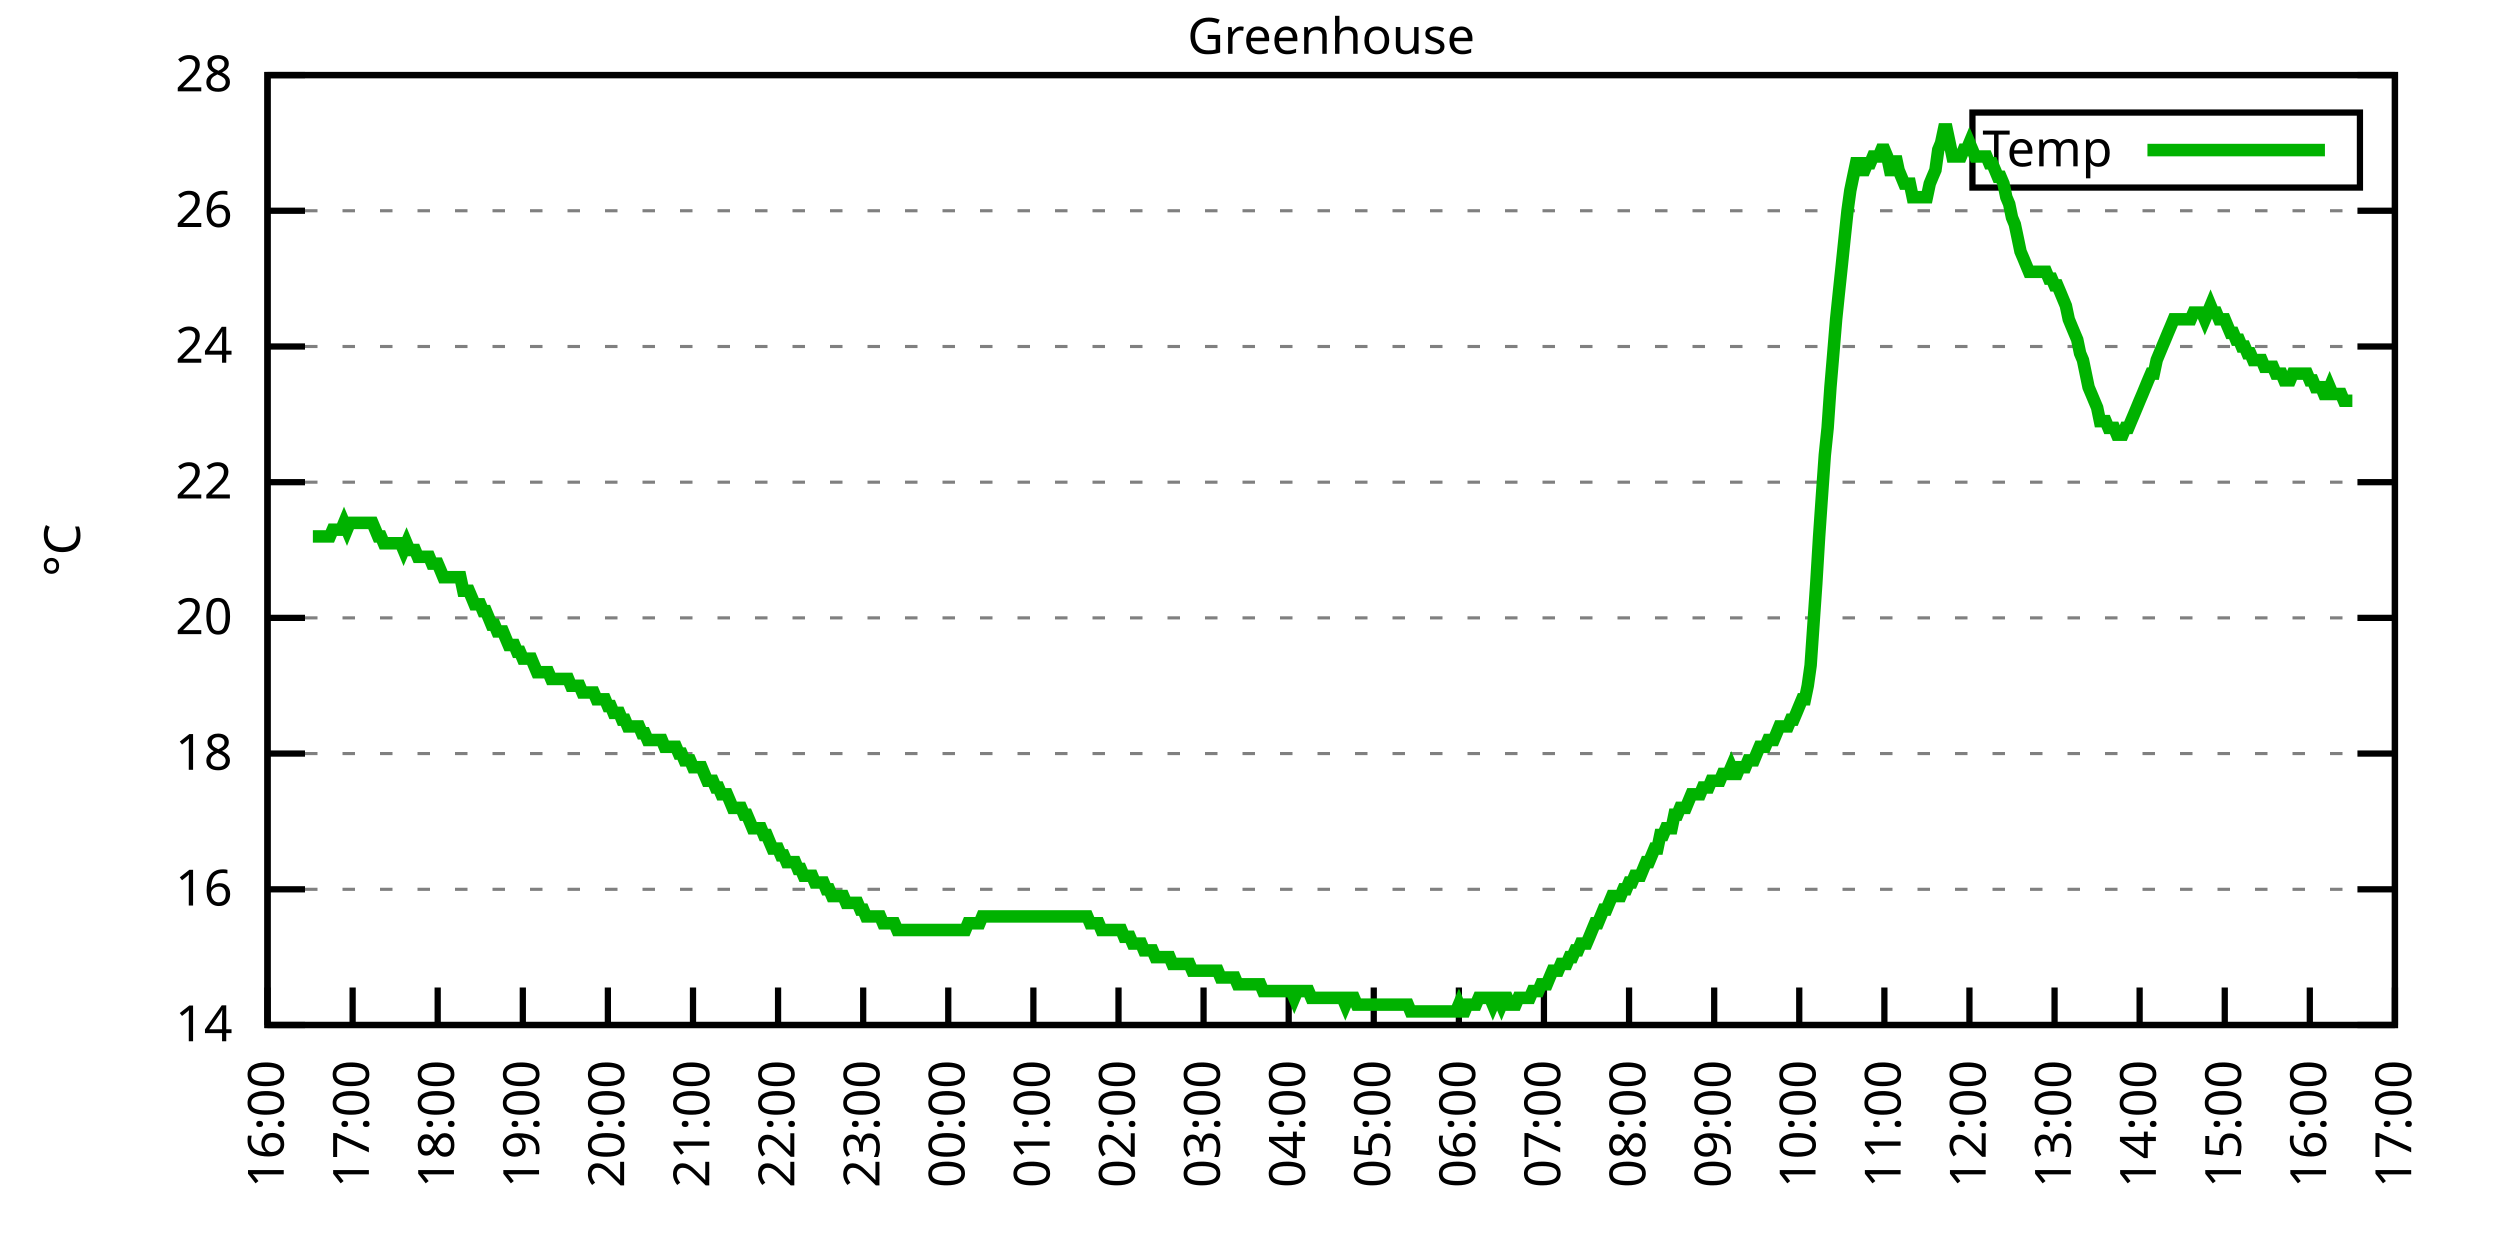
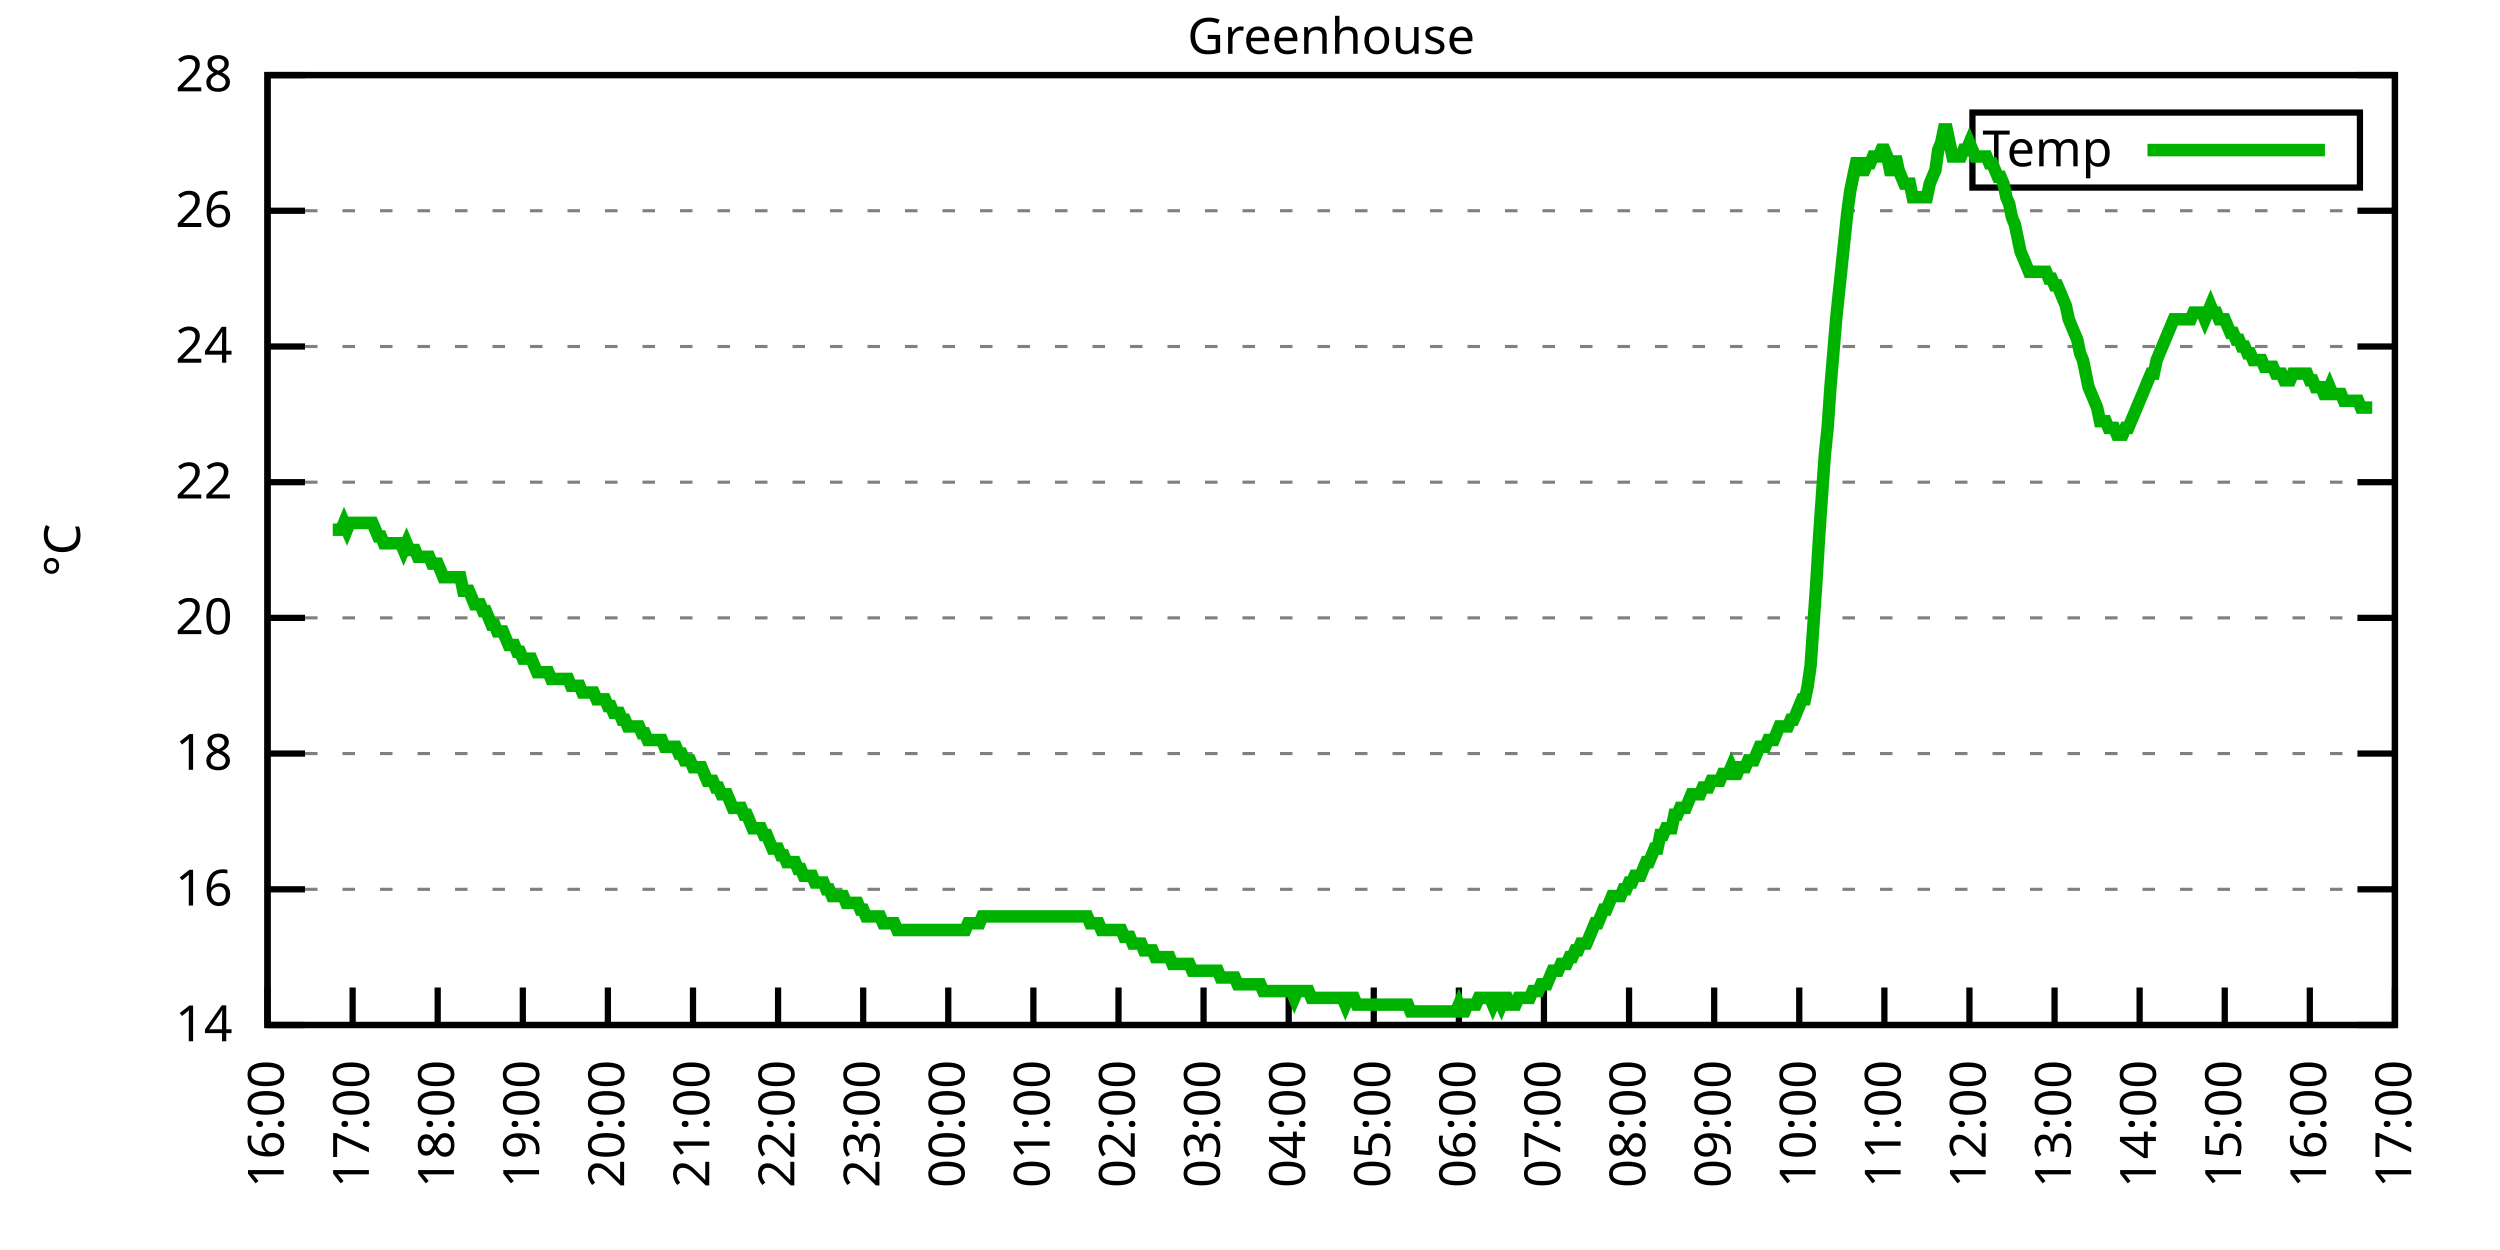
<svg xmlns="http://www.w3.org/2000/svg" xmlns:xlink="http://www.w3.org/1999/xlink" width="400" height="200" viewBox="0 0 400 200">
  <g id="gnuplot_canvas">
    <rect x="0" y="0" width="400" height="200" fill="none" />
    <defs>
      <circle id="gpDot" r="0.5" stroke-width="0.5" stroke="currentColor" />
      <path id="gpPt0" stroke-width="0.333" stroke="currentColor" d="M-1,0 h2 M0,-1 v2" />
      <path id="gpPt1" stroke-width="0.333" stroke="currentColor" d="M-1,-1 L1,1 M1,-1 L-1,1" />
      <path id="gpPt2" stroke-width="0.333" stroke="currentColor" d="M-1,0 L1,0 M0,-1 L0,1 M-1,-1 L1,1 M-1,1 L1,-1" />
      <rect id="gpPt3" stroke-width="0.333" stroke="currentColor" x="-1" y="-1" width="2" height="2" />
      <rect id="gpPt4" stroke-width="0.333" stroke="currentColor" fill="currentColor" x="-1" y="-1" width="2" height="2" />
      <circle id="gpPt5" stroke-width="0.333" stroke="currentColor" cx="0" cy="0" r="1" />
      <use xlink:href="#gpPt5" id="gpPt6" fill="currentColor" stroke="none" />
      <path id="gpPt7" stroke-width="0.333" stroke="currentColor" d="M0,-1.33 L-1.33,0.67 L1.33,0.67 z" />
      <use xlink:href="#gpPt7" id="gpPt8" fill="currentColor" stroke="none" />
      <use xlink:href="#gpPt7" id="gpPt9" stroke="currentColor" transform="rotate(180)" />
      <use xlink:href="#gpPt9" id="gpPt10" fill="currentColor" stroke="none" />
      <use xlink:href="#gpPt3" id="gpPt11" stroke="currentColor" transform="rotate(45)" />
      <use xlink:href="#gpPt11" id="gpPt12" fill="currentColor" stroke="none" />
      <path id="gpPt13" stroke-width="0.333" stroke="currentColor" d="M0,1.330 L1.265,0.411 L0.782,-1.067 L-0.782,-1.076 L-1.265,0.411 z" />
      <use xlink:href="#gpPt13" id="gpPt14" fill="currentColor" stroke="none" />
      <filter id="textbox" filterUnits="objectBoundingBox" x="0" y="0" height="1" width="1">
        <feFlood flood-color="white" flood-opacity="1" result="bgnd" />
        <feComposite in="SourceGraphic" in2="bgnd" operator="atop" />
      </filter>
      <filter id="greybox" filterUnits="objectBoundingBox" x="0" y="0" height="1" width="1">
        <feFlood flood-color="lightgrey" flood-opacity="1" result="grey" />
        <feComposite in="SourceGraphic" in2="grey" operator="atop" />
      </filter>
    </defs>
    <g fill="none" color="white" stroke="currentColor" stroke-width="1.00" stroke-linecap="butt" stroke-linejoin="miter">
</g>
    <g fill="none" color="black" stroke="currentColor" stroke-width="1.00" stroke-linecap="butt" stroke-linejoin="miter">
      <g stroke="none" shape-rendering="crispEdges">
        <polygon fill="rgb(255, 255, 255)" points="42.80,164.00 383.18,164.00 383.18,12.02 42.80,12.02 " />
      </g>
    </g>
    <g fill="none" color="black" stroke="currentColor" stroke-width="1.00" stroke-linecap="butt" stroke-linejoin="miter">
</g>
    <g fill="none" color="black" stroke="black" stroke-width="0.50" stroke-linecap="butt" stroke-linejoin="miter">
</g>
    <g fill="none" color="gray" stroke="currentColor" stroke-width="0.50" stroke-linecap="butt" stroke-linejoin="miter">
      <path stroke="gray" stroke-dasharray="2,4" class="gridline" d="M42.80,164.00 L383.19,164.00  " />
    </g>
    <g fill="none" color="gray" stroke="gray" stroke-width="1.00" stroke-linecap="butt" stroke-linejoin="miter">
</g>
    <g fill="none" color="black" stroke="currentColor" stroke-width="1.00" stroke-linecap="butt" stroke-linejoin="miter">
      <path stroke="black" d="M42.80,164.00 L48.80,164.00 M383.19,164.00 L377.19,164.00  " />
      <g transform="translate(37.20,166.60)" stroke="none" fill="black" font-family="Sans" font-size="8.00" text-anchor="end">
        <text>
          <tspan font-family="Sans"> 14</tspan>
        </text>
      </g>
    </g>
    <g fill="none" color="black" stroke="currentColor" stroke-width="1.00" stroke-linecap="butt" stroke-linejoin="miter">
</g>
    <g fill="none" color="black" stroke="black" stroke-width="0.50" stroke-linecap="butt" stroke-linejoin="miter">
</g>
    <g fill="none" color="gray" stroke="currentColor" stroke-width="0.50" stroke-linecap="butt" stroke-linejoin="miter">
      <path stroke="gray" stroke-dasharray="2,4" class="gridline" d="M42.80,142.29 L383.19,142.29  " />
    </g>
    <g fill="none" color="gray" stroke="gray" stroke-width="1.00" stroke-linecap="butt" stroke-linejoin="miter">
</g>
    <g fill="none" color="black" stroke="currentColor" stroke-width="1.00" stroke-linecap="butt" stroke-linejoin="miter">
      <path stroke="black" d="M42.80,142.29 L48.80,142.29 M383.19,142.29 L377.19,142.29  " />
      <g transform="translate(37.20,144.89)" stroke="none" fill="black" font-family="Sans" font-size="8.00" text-anchor="end">
        <text>
          <tspan font-family="Sans"> 16</tspan>
        </text>
      </g>
    </g>
    <g fill="none" color="black" stroke="currentColor" stroke-width="1.00" stroke-linecap="butt" stroke-linejoin="miter">
</g>
    <g fill="none" color="black" stroke="black" stroke-width="0.50" stroke-linecap="butt" stroke-linejoin="miter">
</g>
    <g fill="none" color="gray" stroke="currentColor" stroke-width="0.50" stroke-linecap="butt" stroke-linejoin="miter">
      <path stroke="gray" stroke-dasharray="2,4" class="gridline" d="M42.80,120.57 L383.19,120.57  " />
    </g>
    <g fill="none" color="gray" stroke="gray" stroke-width="1.00" stroke-linecap="butt" stroke-linejoin="miter">
</g>
    <g fill="none" color="black" stroke="currentColor" stroke-width="1.00" stroke-linecap="butt" stroke-linejoin="miter">
      <path stroke="black" d="M42.80,120.57 L48.80,120.57 M383.19,120.57 L377.19,120.57  " />
      <g transform="translate(37.20,123.17)" stroke="none" fill="black" font-family="Sans" font-size="8.00" text-anchor="end">
        <text>
          <tspan font-family="Sans"> 18</tspan>
        </text>
      </g>
    </g>
    <g fill="none" color="black" stroke="currentColor" stroke-width="1.00" stroke-linecap="butt" stroke-linejoin="miter">
</g>
    <g fill="none" color="black" stroke="black" stroke-width="0.50" stroke-linecap="butt" stroke-linejoin="miter">
</g>
    <g fill="none" color="gray" stroke="currentColor" stroke-width="0.50" stroke-linecap="butt" stroke-linejoin="miter">
      <path stroke="gray" stroke-dasharray="2,4" class="gridline" d="M42.80,98.86 L383.19,98.86  " />
    </g>
    <g fill="none" color="gray" stroke="gray" stroke-width="1.00" stroke-linecap="butt" stroke-linejoin="miter">
</g>
    <g fill="none" color="black" stroke="currentColor" stroke-width="1.00" stroke-linecap="butt" stroke-linejoin="miter">
      <path stroke="black" d="M42.80,98.86 L48.80,98.86 M383.19,98.86 L377.19,98.86  " />
      <g transform="translate(37.20,101.46)" stroke="none" fill="black" font-family="Sans" font-size="8.00" text-anchor="end">
        <text>
          <tspan font-family="Sans"> 20</tspan>
        </text>
      </g>
    </g>
    <g fill="none" color="black" stroke="currentColor" stroke-width="1.00" stroke-linecap="butt" stroke-linejoin="miter">
</g>
    <g fill="none" color="black" stroke="black" stroke-width="0.50" stroke-linecap="butt" stroke-linejoin="miter">
</g>
    <g fill="none" color="gray" stroke="currentColor" stroke-width="0.50" stroke-linecap="butt" stroke-linejoin="miter">
      <path stroke="gray" stroke-dasharray="2,4" class="gridline" d="M42.80,77.15 L383.19,77.15  " />
    </g>
    <g fill="none" color="gray" stroke="gray" stroke-width="1.00" stroke-linecap="butt" stroke-linejoin="miter">
</g>
    <g fill="none" color="black" stroke="currentColor" stroke-width="1.00" stroke-linecap="butt" stroke-linejoin="miter">
      <path stroke="black" d="M42.80,77.15 L48.80,77.15 M383.19,77.15 L377.19,77.15  " />
      <g transform="translate(37.20,79.75)" stroke="none" fill="black" font-family="Sans" font-size="8.00" text-anchor="end">
        <text>
          <tspan font-family="Sans"> 22</tspan>
        </text>
      </g>
    </g>
    <g fill="none" color="black" stroke="currentColor" stroke-width="1.00" stroke-linecap="butt" stroke-linejoin="miter">
</g>
    <g fill="none" color="black" stroke="black" stroke-width="0.50" stroke-linecap="butt" stroke-linejoin="miter">
</g>
    <g fill="none" color="gray" stroke="currentColor" stroke-width="0.50" stroke-linecap="butt" stroke-linejoin="miter">
      <path stroke="gray" stroke-dasharray="2,4" class="gridline" d="M42.80,55.44 L383.19,55.44  " />
    </g>
    <g fill="none" color="gray" stroke="gray" stroke-width="1.00" stroke-linecap="butt" stroke-linejoin="miter">
</g>
    <g fill="none" color="black" stroke="currentColor" stroke-width="1.00" stroke-linecap="butt" stroke-linejoin="miter">
      <path stroke="black" d="M42.80,55.44 L48.80,55.44 M383.19,55.44 L377.19,55.44  " />
      <g transform="translate(37.20,58.04)" stroke="none" fill="black" font-family="Sans" font-size="8.00" text-anchor="end">
        <text>
          <tspan font-family="Sans"> 24</tspan>
        </text>
      </g>
    </g>
    <g fill="none" color="black" stroke="currentColor" stroke-width="1.00" stroke-linecap="butt" stroke-linejoin="miter">
</g>
    <g fill="none" color="black" stroke="black" stroke-width="0.50" stroke-linecap="butt" stroke-linejoin="miter">
</g>
    <g fill="none" color="gray" stroke="currentColor" stroke-width="0.50" stroke-linecap="butt" stroke-linejoin="miter">
      <path stroke="gray" stroke-dasharray="2,4" class="gridline" d="M42.80,33.72 L383.19,33.72  " />
    </g>
    <g fill="none" color="gray" stroke="gray" stroke-width="1.00" stroke-linecap="butt" stroke-linejoin="miter">
</g>
    <g fill="none" color="black" stroke="currentColor" stroke-width="1.00" stroke-linecap="butt" stroke-linejoin="miter">
      <path stroke="black" d="M42.80,33.72 L48.80,33.72 M383.19,33.72 L377.19,33.72  " />
      <g transform="translate(37.20,36.32)" stroke="none" fill="black" font-family="Sans" font-size="8.00" text-anchor="end">
        <text>
          <tspan font-family="Sans"> 26</tspan>
        </text>
      </g>
    </g>
    <g fill="none" color="black" stroke="currentColor" stroke-width="1.00" stroke-linecap="butt" stroke-linejoin="miter">
</g>
    <g fill="none" color="black" stroke="black" stroke-width="0.50" stroke-linecap="butt" stroke-linejoin="miter">
</g>
    <g fill="none" color="gray" stroke="currentColor" stroke-width="0.50" stroke-linecap="butt" stroke-linejoin="miter">
      <path stroke="gray" stroke-dasharray="2,4" class="gridline" d="M42.80,12.01 L383.19,12.01  " />
    </g>
    <g fill="none" color="gray" stroke="gray" stroke-width="1.00" stroke-linecap="butt" stroke-linejoin="miter">
</g>
    <g fill="none" color="black" stroke="currentColor" stroke-width="1.00" stroke-linecap="butt" stroke-linejoin="miter">
      <path stroke="black" d="M42.80,12.01 L48.80,12.01 M383.19,12.01 L377.19,12.01  " />
      <g transform="translate(37.20,14.61)" stroke="none" fill="black" font-family="Sans" font-size="8.00" text-anchor="end">
        <text>
          <tspan font-family="Sans"> 28</tspan>
        </text>
      </g>
    </g>
    <g fill="none" color="black" stroke="currentColor" stroke-width="1.00" stroke-linecap="butt" stroke-linejoin="miter">
      <path stroke="black" d="M42.80,164.00 L42.80,158.00  " />
      <g transform="translate(45.40,169.60) rotate(270.00)" stroke="none" fill="black" font-family="Sans" font-size="8.00" text-anchor="end">
        <text>
          <tspan font-family="Sans">16:00</tspan>
        </text>
      </g>
    </g>
    <g fill="none" color="black" stroke="currentColor" stroke-width="1.00" stroke-linecap="butt" stroke-linejoin="miter">
      <path stroke="black" d="M56.42,164.00 L56.42,158.00  " />
      <g transform="translate(59.02,169.60) rotate(270.00)" stroke="none" fill="black" font-family="Sans" font-size="8.00" text-anchor="end">
        <text>
          <tspan font-family="Sans">17:00</tspan>
        </text>
      </g>
    </g>
    <g fill="none" color="black" stroke="currentColor" stroke-width="1.00" stroke-linecap="butt" stroke-linejoin="miter">
      <path stroke="black" d="M70.03,164.00 L70.03,158.00  " />
      <g transform="translate(72.63,169.60) rotate(270.00)" stroke="none" fill="black" font-family="Sans" font-size="8.00" text-anchor="end">
        <text>
          <tspan font-family="Sans">18:00</tspan>
        </text>
      </g>
    </g>
    <g fill="none" color="black" stroke="currentColor" stroke-width="1.00" stroke-linecap="butt" stroke-linejoin="miter">
      <path stroke="black" d="M83.65,164.00 L83.65,158.00  " />
      <g transform="translate(86.25,169.60) rotate(270.00)" stroke="none" fill="black" font-family="Sans" font-size="8.00" text-anchor="end">
        <text>
          <tspan font-family="Sans">19:00</tspan>
        </text>
      </g>
    </g>
    <g fill="none" color="black" stroke="currentColor" stroke-width="1.00" stroke-linecap="butt" stroke-linejoin="miter">
      <path stroke="black" d="M97.26,164.00 L97.26,158.00  " />
      <g transform="translate(99.86,169.60) rotate(270.00)" stroke="none" fill="black" font-family="Sans" font-size="8.00" text-anchor="end">
        <text>
          <tspan font-family="Sans">20:00</tspan>
        </text>
      </g>
    </g>
    <g fill="none" color="black" stroke="currentColor" stroke-width="1.00" stroke-linecap="butt" stroke-linejoin="miter">
      <path stroke="black" d="M110.88,164.00 L110.88,158.00  " />
      <g transform="translate(113.48,169.60) rotate(270.00)" stroke="none" fill="black" font-family="Sans" font-size="8.00" text-anchor="end">
        <text>
          <tspan font-family="Sans">21:00</tspan>
        </text>
      </g>
    </g>
    <g fill="none" color="black" stroke="currentColor" stroke-width="1.00" stroke-linecap="butt" stroke-linejoin="miter">
      <path stroke="black" d="M124.49,164.00 L124.49,158.00  " />
      <g transform="translate(127.09,169.60) rotate(270.00)" stroke="none" fill="black" font-family="Sans" font-size="8.00" text-anchor="end">
        <text>
          <tspan font-family="Sans">22:00</tspan>
        </text>
      </g>
    </g>
    <g fill="none" color="black" stroke="currentColor" stroke-width="1.00" stroke-linecap="butt" stroke-linejoin="miter">
      <path stroke="black" d="M138.11,164.00 L138.11,158.00  " />
      <g transform="translate(140.71,169.60) rotate(270.00)" stroke="none" fill="black" font-family="Sans" font-size="8.00" text-anchor="end">
        <text>
          <tspan font-family="Sans">23:00</tspan>
        </text>
      </g>
    </g>
    <g fill="none" color="black" stroke="currentColor" stroke-width="1.00" stroke-linecap="butt" stroke-linejoin="miter">
      <path stroke="black" d="M151.72,164.00 L151.72,158.00  " />
      <g transform="translate(154.32,169.60) rotate(270.00)" stroke="none" fill="black" font-family="Sans" font-size="8.00" text-anchor="end">
        <text>
          <tspan font-family="Sans">00:00</tspan>
        </text>
      </g>
    </g>
    <g fill="none" color="black" stroke="currentColor" stroke-width="1.00" stroke-linecap="butt" stroke-linejoin="miter">
      <path stroke="black" d="M165.34,164.00 L165.34,158.00  " />
      <g transform="translate(167.94,169.60) rotate(270.00)" stroke="none" fill="black" font-family="Sans" font-size="8.00" text-anchor="end">
        <text>
          <tspan font-family="Sans">01:00</tspan>
        </text>
      </g>
    </g>
    <g fill="none" color="black" stroke="currentColor" stroke-width="1.00" stroke-linecap="butt" stroke-linejoin="miter">
      <path stroke="black" d="M178.96,164.00 L178.96,158.00  " />
      <g transform="translate(181.56,169.60) rotate(270.00)" stroke="none" fill="black" font-family="Sans" font-size="8.00" text-anchor="end">
        <text>
          <tspan font-family="Sans">02:00</tspan>
        </text>
      </g>
    </g>
    <g fill="none" color="black" stroke="currentColor" stroke-width="1.00" stroke-linecap="butt" stroke-linejoin="miter">
      <path stroke="black" d="M192.57,164.00 L192.57,158.00  " />
      <g transform="translate(195.17,169.60) rotate(270.00)" stroke="none" fill="black" font-family="Sans" font-size="8.00" text-anchor="end">
        <text>
          <tspan font-family="Sans">03:00</tspan>
        </text>
      </g>
    </g>
    <g fill="none" color="black" stroke="currentColor" stroke-width="1.00" stroke-linecap="butt" stroke-linejoin="miter">
      <path stroke="black" d="M206.19,164.00 L206.19,158.00  " />
      <g transform="translate(208.79,169.60) rotate(270.00)" stroke="none" fill="black" font-family="Sans" font-size="8.00" text-anchor="end">
        <text>
          <tspan font-family="Sans">04:00</tspan>
        </text>
      </g>
    </g>
    <g fill="none" color="black" stroke="currentColor" stroke-width="1.00" stroke-linecap="butt" stroke-linejoin="miter">
      <path stroke="black" d="M219.80,164.00 L219.80,158.00  " />
      <g transform="translate(222.40,169.60) rotate(270.00)" stroke="none" fill="black" font-family="Sans" font-size="8.00" text-anchor="end">
        <text>
          <tspan font-family="Sans">05:00</tspan>
        </text>
      </g>
    </g>
    <g fill="none" color="black" stroke="currentColor" stroke-width="1.00" stroke-linecap="butt" stroke-linejoin="miter">
      <path stroke="black" d="M233.42,164.00 L233.42,158.00  " />
      <g transform="translate(236.02,169.60) rotate(270.00)" stroke="none" fill="black" font-family="Sans" font-size="8.00" text-anchor="end">
        <text>
          <tspan font-family="Sans">06:00</tspan>
        </text>
      </g>
    </g>
    <g fill="none" color="black" stroke="currentColor" stroke-width="1.00" stroke-linecap="butt" stroke-linejoin="miter">
      <path stroke="black" d="M247.03,164.00 L247.03,158.00  " />
      <g transform="translate(249.63,169.60) rotate(270.00)" stroke="none" fill="black" font-family="Sans" font-size="8.00" text-anchor="end">
        <text>
          <tspan font-family="Sans">07:00</tspan>
        </text>
      </g>
    </g>
    <g fill="none" color="black" stroke="currentColor" stroke-width="1.00" stroke-linecap="butt" stroke-linejoin="miter">
      <path stroke="black" d="M260.65,164.00 L260.65,158.00  " />
      <g transform="translate(263.25,169.60) rotate(270.00)" stroke="none" fill="black" font-family="Sans" font-size="8.00" text-anchor="end">
        <text>
          <tspan font-family="Sans">08:00</tspan>
        </text>
      </g>
    </g>
    <g fill="none" color="black" stroke="currentColor" stroke-width="1.00" stroke-linecap="butt" stroke-linejoin="miter">
      <path stroke="black" d="M274.27,164.00 L274.27,158.00  " />
      <g transform="translate(276.87,169.60) rotate(270.00)" stroke="none" fill="black" font-family="Sans" font-size="8.00" text-anchor="end">
        <text>
          <tspan font-family="Sans">09:00</tspan>
        </text>
      </g>
    </g>
    <g fill="none" color="black" stroke="currentColor" stroke-width="1.00" stroke-linecap="butt" stroke-linejoin="miter">
      <path stroke="black" d="M287.88,164.00 L287.88,158.00  " />
      <g transform="translate(290.48,169.60) rotate(270.00)" stroke="none" fill="black" font-family="Sans" font-size="8.00" text-anchor="end">
        <text>
          <tspan font-family="Sans">10:00</tspan>
        </text>
      </g>
    </g>
    <g fill="none" color="black" stroke="currentColor" stroke-width="1.00" stroke-linecap="butt" stroke-linejoin="miter">
      <path stroke="black" d="M301.50,164.00 L301.50,158.00  " />
      <g transform="translate(304.10,169.60) rotate(270.00)" stroke="none" fill="black" font-family="Sans" font-size="8.00" text-anchor="end">
        <text>
          <tspan font-family="Sans">11:00</tspan>
        </text>
      </g>
    </g>
    <g fill="none" color="black" stroke="currentColor" stroke-width="1.00" stroke-linecap="butt" stroke-linejoin="miter">
      <path stroke="black" d="M315.11,164.00 L315.11,158.00  " />
      <g transform="translate(317.71,169.60) rotate(270.00)" stroke="none" fill="black" font-family="Sans" font-size="8.00" text-anchor="end">
        <text>
          <tspan font-family="Sans">12:00</tspan>
        </text>
      </g>
    </g>
    <g fill="none" color="black" stroke="currentColor" stroke-width="1.00" stroke-linecap="butt" stroke-linejoin="miter">
      <path stroke="black" d="M328.73,164.00 L328.73,158.00  " />
      <g transform="translate(331.33,169.60) rotate(270.00)" stroke="none" fill="black" font-family="Sans" font-size="8.00" text-anchor="end">
        <text>
          <tspan font-family="Sans">13:00</tspan>
        </text>
      </g>
    </g>
    <g fill="none" color="black" stroke="currentColor" stroke-width="1.00" stroke-linecap="butt" stroke-linejoin="miter">
      <path stroke="black" d="M342.34,164.00 L342.34,158.00  " />
      <g transform="translate(344.94,169.60) rotate(270.00)" stroke="none" fill="black" font-family="Sans" font-size="8.00" text-anchor="end">
        <text>
          <tspan font-family="Sans">14:00</tspan>
        </text>
      </g>
    </g>
    <g fill="none" color="black" stroke="currentColor" stroke-width="1.00" stroke-linecap="butt" stroke-linejoin="miter">
      <path stroke="black" d="M355.96,164.00 L355.96,158.00  " />
      <g transform="translate(358.56,169.60) rotate(270.00)" stroke="none" fill="black" font-family="Sans" font-size="8.00" text-anchor="end">
        <text>
          <tspan font-family="Sans">15:00</tspan>
        </text>
      </g>
    </g>
    <g fill="none" color="black" stroke="currentColor" stroke-width="1.00" stroke-linecap="butt" stroke-linejoin="miter">
      <path stroke="black" d="M369.57,164.00 L369.57,158.00  " />
      <g transform="translate(372.17,169.60) rotate(270.00)" stroke="none" fill="black" font-family="Sans" font-size="8.00" text-anchor="end">
        <text>
          <tspan font-family="Sans">16:00</tspan>
        </text>
      </g>
    </g>
    <g fill="none" color="black" stroke="currentColor" stroke-width="1.00" stroke-linecap="butt" stroke-linejoin="miter">
      <path stroke="black" d="M383.19,164.00 L383.19,158.00  " />
      <g transform="translate(385.79,169.60) rotate(270.00)" stroke="none" fill="black" font-family="Sans" font-size="8.00" text-anchor="end">
        <text>
          <tspan font-family="Sans">17:00</tspan>
        </text>
      </g>
    </g>
    <g fill="none" color="black" stroke="currentColor" stroke-width="1.00" stroke-linecap="butt" stroke-linejoin="miter">
</g>
    <g fill="none" color="black" stroke="currentColor" stroke-width="1.00" stroke-linecap="butt" stroke-linejoin="miter">
      <path stroke="black" d="M42.80,12.01 L42.80,164.00 L383.19,164.00 L383.19,12.01 L42.80,12.01 Z  " />
    </g>
    <g fill="none" color="black" stroke="currentColor" stroke-width="1.00" stroke-linecap="butt" stroke-linejoin="miter">
</g>
    <g fill="none" color="black" stroke="currentColor" stroke-width="1.00" stroke-linecap="butt" stroke-linejoin="miter">
      <path stroke="black" d="M315.59,30.01 L315.59,18.01 L377.59,18.01 L377.59,30.01 L315.59,30.01 Z  " />
    </g>
    <g id="Greenhouse_plot_1">
      <g fill="none" color="white" stroke="black" stroke-width="2.00" stroke-linecap="butt" stroke-linejoin="miter">
</g>
      <g fill="none" color="black" stroke="currentColor" stroke-width="2.00" stroke-linecap="butt" stroke-linejoin="miter">
        <g transform="translate(337.99,26.61)" stroke="none" fill="black" font-family="Sans" font-size="8.00" text-anchor="end">
          <text>
            <tspan font-family="Sans">Temp</tspan>
          </text>
        </g>
      </g>
      <g fill="none" color="black" stroke="currentColor" stroke-width="2.00" stroke-linecap="butt" stroke-linejoin="miter">
-         <path stroke="rgb(  0, 178,   0)" d="M343.59,24.01 L371.99,24.01 M50.06,85.83 L50.52,85.83 L50.97,85.83 L51.42,85.83 L51.88,85.83 L52.33,85.83   L52.78,85.83 L53.24,84.75 L53.69,84.75 L54.15,84.75 L54.60,84.75 L55.05,83.66 L55.51,84.75 L55.96,83.66   L56.42,83.66 L56.87,83.66 L57.32,83.66 L57.78,83.66 L58.23,83.66 L58.68,83.66 L59.14,83.66 L59.59,83.66   L60.05,84.75 L60.50,85.83 L60.95,85.83 L61.41,86.92 L61.86,86.92 L62.32,86.92 L62.77,86.92 L63.22,86.92   L63.68,86.92 L64.13,86.92 L64.58,88.00 L65.04,86.92 L65.49,88.00 L65.95,88.00 L66.40,88.00 L66.85,89.09   L67.31,89.09 L67.76,89.09 L68.22,89.09 L68.67,89.09 L69.12,90.18 L69.58,90.18 L70.03,90.18 L70.49,91.26   L70.94,92.35 L71.39,92.35 L71.85,92.35 L72.30,92.35 L72.75,92.35 L73.21,92.35 L73.66,92.35 L74.12,94.52   L74.57,94.52 L75.02,94.52 L75.48,95.60 L75.93,96.69 L76.39,96.69 L76.84,96.69 L77.29,97.78 L77.75,97.78   L78.20,98.86 L78.65,99.95 L79.11,99.95 L79.56,101.03 L80.02,101.03 L80.47,101.03 L80.92,102.12 L81.38,103.20   L81.83,103.20 L82.29,103.20 L82.74,104.29 L83.19,104.29 L83.65,105.38 L84.10,105.38 L84.55,105.38 L85.01,105.38   L85.46,106.46 L85.92,107.55 L86.37,107.55 L86.82,107.55 L87.28,107.55 L87.73,107.55 L88.19,108.63 L88.64,108.63   L89.09,108.63 L89.55,108.63 L90.00,108.63 L90.45,108.63 L90.91,108.63 L91.36,109.72 L91.82,109.72 L92.27,109.72   L92.72,109.72 L93.18,110.80 L93.63,110.80 L94.09,110.80 L94.54,110.80 L94.99,110.80 L95.45,111.89 L95.90,111.89   L96.35,111.89 L96.81,111.89 L97.26,112.97 L97.72,112.97 L98.17,114.06 L98.62,114.06 L99.08,114.06 L99.53,115.15   L99.99,115.15 L100.44,116.23 L100.89,116.23 L101.35,116.23 L101.80,116.23 L102.25,116.23 L102.71,117.32 L103.16,117.32   L103.62,118.40 L104.07,118.40 L104.52,118.40 L104.98,118.40 L105.43,118.40 L105.89,118.40 L106.34,119.49 L106.79,119.49   L107.25,119.49 L107.70,119.49 L108.15,119.49 L108.61,120.57 L109.06,120.57 L109.52,121.66 L109.97,121.66 L110.42,121.66   L110.88,122.75 L111.33,122.75 L111.79,122.75 L112.24,122.75 L112.69,123.83 L113.15,124.92 L113.60,124.92 L114.05,124.92   L114.51,126.00 L114.96,126.00 L115.42,127.09 L115.87,127.09 L116.32,127.09 L116.78,128.17 L117.23,129.26 L117.69,129.26   L118.14,129.26 L118.59,129.26 L119.05,130.35 L119.50,130.35 L119.96,131.43 L120.41,132.52 L120.86,132.52 L121.32,132.52   L121.77,132.52 L122.22,133.60 L122.68,133.60 L123.13,134.69 L123.59,135.77 L124.04,135.77 L124.49,135.77 L124.95,136.86   L125.40,136.86 L125.86,137.94 L126.31,137.94 L126.76,137.94 L127.22,137.94 L127.67,139.03 L128.12,139.03 L128.58,140.12   L129.03,140.12 L129.49,140.12 L129.94,140.12 L130.39,141.20 L130.85,141.20 L131.30,141.20 L131.76,141.20 L132.21,142.29   L132.66,142.29 L133.12,143.37 L133.57,143.37 L134.02,143.37 L134.48,143.37 L134.93,143.37 L135.39,144.46 L135.84,144.46   L136.29,144.46 L136.75,144.46 L137.20,144.46 L137.66,145.54 L138.11,145.54 L138.56,146.63 L139.02,146.63 L139.47,146.63   L139.92,146.63 L140.38,146.63 L140.83,146.63 L141.29,147.72 L141.74,147.72 L142.19,147.72 L142.65,147.72 L143.10,147.72   L143.56,148.80 L144.01,148.80 L144.46,148.80 L144.92,148.80 L145.37,148.80 L145.82,148.80 L146.28,148.80 L146.73,148.80   L147.19,148.80 L147.64,148.80 L148.09,148.80 L148.55,148.80 L149.00,148.80 L149.46,148.80 L149.91,148.80 L150.36,148.80   L150.82,148.80 L151.27,148.80 L151.72,148.80 L152.18,148.80 L152.63,148.80 L153.09,148.80 L153.54,148.80 L153.99,148.80   L154.45,148.80 L154.90,147.72 L155.36,147.72 L155.81,147.72 L156.26,147.72 L156.72,147.72 L157.17,146.63 L157.62,146.63   L158.08,146.63 L158.53,146.63 L158.99,146.63 L159.44,146.63 L159.89,146.63 L160.35,146.63 L160.80,146.63 L161.26,146.63   L161.71,146.63 L162.16,146.63 L162.62,146.63 L163.07,146.63 L163.52,146.63 L163.98,146.63 L164.43,146.63 L164.89,146.63   L165.34,146.63 L165.79,146.63 L166.25,146.63 L166.70,146.63 L167.16,146.63 L167.61,146.63 L168.06,146.63 L168.52,146.63   L168.97,146.63 L169.43,146.63 L169.88,146.63 L170.33,146.63 L170.79,146.63 L171.24,146.63 L171.69,146.63 L172.15,146.63   L172.60,146.63 L173.06,146.63 L173.51,146.63 L173.96,146.63 L174.42,147.72 L174.87,147.72 L175.33,147.72 L175.78,147.72   L176.23,148.80 L176.69,148.80 L177.14,148.80 L177.59,148.80 L178.05,148.80 L178.50,148.80 L178.96,148.80 L179.41,148.80   L179.86,149.89 L180.32,149.89 L180.77,149.89 L181.23,150.97 L181.68,150.97 L182.13,150.97 L182.59,150.97 L183.04,152.06   L183.49,152.06 L183.95,152.06 L184.40,152.06 L184.86,153.14 L185.31,153.14 L185.76,153.14 L186.22,153.14 L186.67,153.14   L187.13,153.14 L187.58,154.23 L188.03,154.23 L188.49,154.23 L188.94,154.23 L189.39,154.23 L189.85,154.23 L190.30,154.23   L190.76,155.31 L191.21,155.31 L191.66,155.31 L192.12,155.31 L192.57,155.31 L193.03,155.31 L193.48,155.31 L193.93,155.31   L194.39,155.31 L194.84,155.31 L195.29,156.40 L195.75,156.40 L196.20,156.40 L196.66,156.40 L197.11,156.40 L197.56,156.40   L198.02,157.49 L198.47,157.49 L198.93,157.49 L199.38,157.49 L199.83,157.49 L200.29,157.49 L200.74,157.49 L201.19,157.49   L201.65,157.49 L202.10,158.57 L202.56,158.57 L203.01,158.57 L203.46,158.57 L203.92,158.57 L204.37,158.57 L204.83,158.57   L205.28,158.57 L205.73,158.57 L206.19,158.57 L206.64,158.57 L207.09,159.66 L207.55,158.57 L208.00,158.57 L208.46,158.57   L208.91,158.57 L209.36,158.57 L209.82,159.66 L210.27,159.66 L210.73,159.66 L211.18,159.66 L211.63,159.66 L212.09,159.66   L212.54,159.66 L213.00,159.66 L213.45,159.66 L213.90,159.66 L214.36,159.66 L214.81,159.66 L215.26,160.74 L215.72,159.66   L216.17,159.66 L216.63,159.66 L217.08,160.74 L217.53,160.74 L217.99,160.74 L218.44,160.74 L218.90,160.74 L219.35,160.74   L219.80,160.74 L220.26,160.74 L220.71,160.74 L221.16,160.74 L221.62,160.74 L222.07,160.74 L222.53,160.74 L222.98,160.74   L223.43,160.74 L223.89,160.74 L224.34,160.74 L224.80,160.74 L225.25,160.74 L225.70,161.83 L226.16,161.83 L226.61,161.83   L227.06,161.83 L227.52,161.83 L227.97,161.83 L228.43,161.83 L228.88,161.83 L229.33,161.83 L229.79,161.83 L230.24,161.83   L230.70,161.83 L231.15,161.83 L231.60,161.83 L232.06,161.83 L232.51,161.83 L232.96,161.83 L233.42,160.74 L233.87,161.83   L234.33,161.83 L234.78,160.74 L235.23,160.74 L235.69,160.74 L236.14,160.74 L236.60,159.66 L237.05,159.66 L237.50,159.66   L237.96,159.66 L238.41,159.66 L238.86,160.74 L239.32,159.66 L239.77,159.66 L240.23,160.74 L240.68,159.66 L241.13,159.66   L241.59,160.74 L242.04,160.74 L242.50,160.74 L242.95,159.66 L243.40,159.66 L243.86,159.66 L244.31,159.66 L244.76,159.66   L245.22,158.57 L245.67,158.57 L246.13,158.57 L246.58,157.49 L247.03,157.49 L247.49,157.49 L247.94,156.40 L248.40,155.31   L248.85,155.31 L249.30,155.31 L249.76,154.23 L250.21,154.23 L250.66,154.23 L251.12,153.14 L251.57,153.14 L252.03,152.06   L252.48,152.06 L252.93,150.97 L253.39,150.97 L253.84,150.97 L254.30,149.89 L254.75,148.80 L255.20,147.72 L255.66,147.72   L256.11,146.63 L256.56,145.54 L257.02,145.54 L257.47,144.46 L257.93,143.37 L258.38,143.37 L258.83,143.37 L259.29,143.37   L259.74,142.29 L260.20,142.29 L260.65,141.20 L261.10,141.20 L261.56,140.12 L262.01,140.12 L262.47,140.12 L262.92,139.03   L263.37,137.94 L263.83,137.94 L264.28,136.86 L264.73,135.77 L265.19,135.77 L265.64,133.60 L266.10,133.60 L266.55,132.52   L267.00,132.52 L267.46,132.52 L267.91,130.35 L268.37,130.35 L268.82,129.26 L269.27,129.26 L269.73,129.26 L270.18,128.17   L270.63,127.09 L271.09,127.09 L271.54,127.09 L272.00,127.09 L272.45,126.00 L272.90,126.00 L273.36,126.00 L273.81,124.92   L274.27,124.92 L274.72,124.92 L275.17,124.92 L275.63,123.83 L276.08,123.83 L276.53,123.83 L276.99,122.75 L277.44,123.83   L277.90,123.83 L278.35,122.75 L278.80,122.75 L279.26,122.75 L279.71,121.66 L280.17,121.66 L280.62,121.66 L281.07,120.57   L281.53,119.49 L281.98,119.49 L282.43,119.49 L282.89,118.40 L283.34,118.40 L283.80,118.40 L284.25,117.32 L284.70,116.23   L285.16,116.23 L285.61,116.23 L286.07,116.23 L286.52,115.15 L286.97,115.15 L287.43,114.06 L287.88,112.97 L288.33,111.89   L288.79,111.89 L289.24,109.72 L289.70,106.46 L290.15,99.95 L290.60,93.43 L291.06,85.83 L291.51,79.32 L291.97,72.81   L292.42,68.46 L292.87,61.95 L293.33,56.52 L293.78,51.09 L294.23,46.75 L294.69,42.41 L295.14,38.07 L295.60,33.72   L296.05,30.47 L296.50,28.29 L296.96,26.12 L297.41,26.12 L297.87,27.21 L298.32,27.21 L298.77,26.12 L299.23,26.12   L299.68,25.04 L300.13,25.04 L300.59,25.04 L301.04,23.95 L301.50,23.95 L301.95,25.04 L302.40,27.21 L302.86,27.21   L303.31,25.04 L303.77,27.21 L304.22,28.29 L304.67,29.38 L305.13,29.38 L305.58,29.38 L306.03,31.55 L306.49,31.55   L306.94,31.55 L307.40,31.55 L307.85,31.55 L308.30,31.55 L308.76,29.38 L309.21,28.29 L309.67,27.21 L310.12,23.95   L310.57,22.87 L311.03,20.70 L311.48,20.70 L311.94,22.87 L312.39,25.04 L312.84,25.04 L313.30,25.04 L313.75,25.04   L314.20,23.95 L314.66,23.95 L315.11,22.87 L315.57,23.95 L316.02,25.04 L316.47,25.04 L316.93,25.04 L317.38,25.04   L317.84,25.04 L318.29,26.12 L318.74,26.12 L319.20,27.21 L319.65,28.29 L320.10,28.29 L320.56,29.38 L321.01,31.55   L321.47,32.64 L321.92,34.81 L322.37,35.89 L322.83,38.07 L323.28,40.24 L323.74,41.32 L324.19,42.41 L324.64,43.49   L325.10,43.49 L325.55,43.49 L326.00,43.49 L326.46,43.49 L326.91,43.49 L327.37,43.49 L327.82,44.58 L328.27,44.58   L328.73,45.66 L329.18,45.66 L329.64,46.75 L330.09,47.84 L330.54,48.92 L331.00,51.09 L331.45,52.18 L331.90,53.26   L332.36,54.35 L332.81,56.52 L333.27,57.61 L333.72,59.78 L334.17,61.95 L334.63,63.04 L335.08,64.12 L335.54,65.21   L335.99,67.38 L336.44,67.38 L336.90,67.38 L337.35,68.46 L337.80,68.46 L338.26,68.46 L338.71,69.55 L339.17,69.55   L339.62,69.55 L340.07,68.46 L340.53,68.46 L340.98,67.38 L341.44,66.29 L341.89,65.21 L342.34,64.12 L342.80,63.04   L343.25,61.95 L343.70,60.86 L344.16,59.78 L344.61,59.78 L345.07,57.61 L345.52,56.52 L345.97,55.44 L346.43,54.35   L346.88,53.26 L347.34,52.18 L347.79,51.09 L348.24,51.09 L348.70,51.09 L349.15,51.09 L349.60,51.09 L350.06,51.09   L350.51,51.09 L350.97,50.01 L351.42,50.01 L351.87,50.01 L352.33,50.01 L352.78,51.09 L353.24,50.01 L353.69,48.92   L354.14,50.01 L354.60,50.01 L355.05,51.09 L355.50,51.09 L355.96,51.09 L356.41,52.18 L356.87,53.26 L357.32,53.26   L357.77,54.35 L358.23,54.35 L358.68,55.44 L359.14,55.44 L359.59,56.52 L360.04,56.52 L360.50,57.61 L360.95,57.61   L361.41,57.61 L361.86,57.61 L362.31,58.69 L362.77,58.69 L363.22,58.69 L363.67,58.69 L364.13,59.78 L364.58,59.78   L365.04,59.78 L365.49,60.86 L365.94,60.86 L366.40,60.86 L366.85,59.78 L367.31,59.78 L367.76,59.78 L368.21,59.78   L368.67,59.78 L369.12,59.78 L369.57,60.86 L370.03,60.86 L370.48,61.95 L370.94,61.95 L371.39,61.95 L371.84,63.04   L372.30,63.04 L372.75,61.95 L373.21,63.04 L373.66,63.04 L374.11,63.04 L374.57,63.04 L375.02,64.12 L375.47,64.12   L375.93,64.12 L376.38,64.12  " />
+         <path stroke="rgb(  0, 178,   0)" d="M343.59,24.01 L371.99,24.01 M53.24,84.75 L53.69,84.75 L54.15,84.75 L54.60,84.75 L55.05,83.66 L55.51,84.75   L55.96,83.66 L56.42,83.66 L56.87,83.66 L57.32,83.66 L57.78,83.66 L58.23,83.66 L58.68,83.66 L59.14,83.66   L59.59,83.66 L60.05,84.75 L60.50,85.83 L60.95,85.83 L61.41,86.92 L61.86,86.92 L62.32,86.92 L62.77,86.92   L63.22,86.92 L63.68,86.92 L64.13,86.92 L64.58,88.00 L65.04,86.92 L65.49,88.00 L65.95,88.00 L66.40,88.00   L66.85,89.09 L67.31,89.09 L67.76,89.09 L68.22,89.09 L68.67,89.09 L69.12,90.18 L69.58,90.18 L70.03,90.18   L70.49,91.26 L70.94,92.35 L71.39,92.35 L71.85,92.35 L72.30,92.35 L72.75,92.35 L73.21,92.35 L73.66,92.35   L74.12,94.52 L74.57,94.52 L75.02,94.52 L75.48,95.60 L75.93,96.69 L76.39,96.69 L76.84,96.69 L77.29,97.78   L77.75,97.78 L78.20,98.86 L78.65,99.95 L79.11,99.95 L79.56,101.03 L80.02,101.03 L80.47,101.03 L80.92,102.12   L81.38,103.20 L81.83,103.20 L82.29,103.20 L82.74,104.29 L83.19,104.29 L83.65,105.38 L84.10,105.38 L84.55,105.38   L85.01,105.38 L85.46,106.46 L85.92,107.55 L86.37,107.55 L86.82,107.55 L87.28,107.55 L87.73,107.55 L88.19,108.63   L88.64,108.63 L89.09,108.63 L89.55,108.63 L90.00,108.63 L90.45,108.63 L90.91,108.63 L91.36,109.72 L91.82,109.72   L92.27,109.72 L92.72,109.72 L93.18,110.80 L93.63,110.80 L94.09,110.80 L94.54,110.80 L94.99,110.80 L95.45,111.89   L95.90,111.89 L96.35,111.89 L96.81,111.89 L97.26,112.97 L97.72,112.97 L98.17,114.06 L98.62,114.06 L99.08,114.06   L99.53,115.15 L99.99,115.15 L100.44,116.23 L100.89,116.23 L101.35,116.23 L101.80,116.23 L102.25,116.23 L102.71,117.32   L103.16,117.32 L103.62,118.40 L104.07,118.40 L104.52,118.40 L104.98,118.40 L105.43,118.40 L105.89,118.40 L106.34,119.49   L106.79,119.49 L107.25,119.49 L107.70,119.49 L108.15,119.49 L108.61,120.57 L109.06,120.57 L109.52,121.66 L109.97,121.66   L110.42,121.66 L110.88,122.75 L111.33,122.75 L111.79,122.75 L112.24,122.75 L112.69,123.83 L113.15,124.92 L113.60,124.92   L114.05,124.92 L114.51,126.00 L114.96,126.00 L115.42,127.09 L115.87,127.09 L116.32,127.09 L116.78,128.17 L117.23,129.26   L117.69,129.26 L118.14,129.26 L118.59,129.26 L119.05,130.35 L119.50,130.35 L119.96,131.43 L120.41,132.52 L120.86,132.52   L121.32,132.52 L121.77,132.52 L122.22,133.60 L122.68,133.60 L123.13,134.69 L123.59,135.77 L124.04,135.77 L124.49,135.77   L124.95,136.86 L125.40,136.86 L125.86,137.94 L126.31,137.94 L126.76,137.94 L127.22,137.94 L127.67,139.03 L128.12,139.03   L128.58,140.12 L129.03,140.12 L129.49,140.12 L129.94,140.12 L130.39,141.20 L130.85,141.20 L131.30,141.20 L131.76,141.20   L132.21,142.29 L132.66,142.29 L133.12,143.37 L133.57,143.37 L134.02,143.37 L134.48,143.37 L134.93,143.37 L135.39,144.46   L135.84,144.46 L136.29,144.46 L136.75,144.46 L137.20,144.46 L137.66,145.54 L138.11,145.54 L138.56,146.63 L139.02,146.63   L139.47,146.63 L139.92,146.63 L140.38,146.63 L140.83,146.63 L141.29,147.72 L141.74,147.72 L142.19,147.72 L142.65,147.72   L143.10,147.72 L143.56,148.80 L144.01,148.80 L144.46,148.80 L144.92,148.80 L145.37,148.80 L145.82,148.80 L146.28,148.80   L146.73,148.80 L147.19,148.80 L147.64,148.80 L148.09,148.80 L148.55,148.80 L149.00,148.80 L149.46,148.80 L149.91,148.80   L150.36,148.80 L150.82,148.80 L151.27,148.80 L151.72,148.80 L152.18,148.80 L152.63,148.80 L153.09,148.80 L153.54,148.80   L153.99,148.80 L154.45,148.80 L154.90,147.72 L155.36,147.72 L155.81,147.72 L156.26,147.72 L156.72,147.72 L157.17,146.63   L157.62,146.63 L158.08,146.63 L158.53,146.63 L158.99,146.63 L159.44,146.63 L159.89,146.63 L160.35,146.63 L160.80,146.63   L161.26,146.63 L161.71,146.63 L162.16,146.63 L162.62,146.63 L163.07,146.63 L163.52,146.63 L163.98,146.63 L164.43,146.63   L164.89,146.63 L165.34,146.63 L165.79,146.63 L166.25,146.63 L166.70,146.63 L167.16,146.63 L167.61,146.63 L168.06,146.63   L168.52,146.63 L168.97,146.63 L169.43,146.63 L169.88,146.63 L170.33,146.63 L170.79,146.63 L171.24,146.63 L171.69,146.63   L172.15,146.63 L172.60,146.63 L173.06,146.63 L173.51,146.63 L173.96,146.63 L174.42,147.72 L174.87,147.72 L175.33,147.72   L175.78,147.72 L176.23,148.80 L176.69,148.80 L177.14,148.80 L177.59,148.80 L178.05,148.80 L178.50,148.80 L178.96,148.80   L179.41,148.80 L179.86,149.89 L180.32,149.89 L180.77,149.89 L181.23,150.97 L181.68,150.97 L182.13,150.97 L182.59,150.97   L183.04,152.06 L183.49,152.06 L183.95,152.06 L184.40,152.06 L184.86,153.14 L185.31,153.14 L185.76,153.14 L186.22,153.14   L186.67,153.14 L187.13,153.14 L187.58,154.23 L188.03,154.23 L188.49,154.23 L188.94,154.23 L189.39,154.23 L189.85,154.23   L190.30,154.23 L190.76,155.31 L191.21,155.31 L191.66,155.31 L192.12,155.31 L192.57,155.31 L193.03,155.31 L193.48,155.31   L193.93,155.31 L194.39,155.31 L194.84,155.31 L195.29,156.40 L195.75,156.40 L196.20,156.40 L196.66,156.40 L197.11,156.40   L197.56,156.40 L198.02,157.49 L198.47,157.49 L198.93,157.49 L199.38,157.49 L199.83,157.49 L200.29,157.49 L200.74,157.49   L201.19,157.49 L201.65,157.49 L202.10,158.57 L202.56,158.57 L203.01,158.57 L203.46,158.57 L203.92,158.57 L204.37,158.57   L204.83,158.57 L205.28,158.57 L205.73,158.57 L206.19,158.57 L206.64,158.57 L207.09,159.66 L207.55,158.57 L208.00,158.57   L208.46,158.57 L208.91,158.57 L209.36,158.57 L209.82,159.66 L210.27,159.66 L210.73,159.66 L211.18,159.66 L211.63,159.66   L212.09,159.66 L212.54,159.66 L213.00,159.66 L213.45,159.66 L213.90,159.66 L214.36,159.66 L214.81,159.66 L215.26,160.74   L215.72,159.66 L216.17,159.66 L216.63,159.66 L217.08,160.74 L217.53,160.74 L217.99,160.74 L218.44,160.74 L218.90,160.74   L219.35,160.74 L219.80,160.74 L220.26,160.74 L220.71,160.74 L221.16,160.74 L221.62,160.74 L222.07,160.74 L222.53,160.74   L222.98,160.74 L223.43,160.74 L223.89,160.74 L224.34,160.74 L224.80,160.74 L225.25,160.74 L225.70,161.83 L226.16,161.83   L226.61,161.83 L227.06,161.83 L227.52,161.83 L227.97,161.83 L228.43,161.83 L228.88,161.83 L229.33,161.83 L229.79,161.83   L230.24,161.83 L230.70,161.83 L231.15,161.83 L231.60,161.83 L232.06,161.83 L232.51,161.83 L232.96,161.83 L233.42,160.74   L233.87,161.83 L234.33,161.83 L234.78,160.74 L235.23,160.74 L235.69,160.74 L236.14,160.74 L236.60,159.66 L237.05,159.66   L237.50,159.66 L237.96,159.66 L238.41,159.66 L238.86,160.74 L239.32,159.66 L239.77,159.66 L240.23,160.74 L240.68,159.66   L241.13,159.66 L241.59,160.74 L242.04,160.74 L242.50,160.74 L242.95,159.66 L243.40,159.66 L243.86,159.66 L244.31,159.66   L244.76,159.66 L245.22,158.57 L245.67,158.57 L246.13,158.57 L246.58,157.49 L247.03,157.49 L247.49,157.49 L247.94,156.40   L248.40,155.31 L248.85,155.31 L249.30,155.31 L249.76,154.23 L250.21,154.23 L250.66,154.23 L251.12,153.14 L251.57,153.14   L252.03,152.06 L252.48,152.06 L252.93,150.97 L253.39,150.97 L253.84,150.97 L254.30,149.89 L254.75,148.80 L255.20,147.72   L255.66,147.72 L256.11,146.63 L256.56,145.54 L257.02,145.54 L257.47,144.46 L257.93,143.37 L258.38,143.37 L258.83,143.37   L259.29,143.37 L259.74,142.29 L260.20,142.29 L260.65,141.20 L261.10,141.20 L261.56,140.12 L262.01,140.12 L262.47,140.12   L262.92,139.03 L263.37,137.94 L263.83,137.94 L264.28,136.86 L264.73,135.77 L265.19,135.77 L265.64,133.60 L266.10,133.60   L266.55,132.52 L267.00,132.52 L267.46,132.52 L267.91,130.35 L268.37,130.35 L268.82,129.26 L269.27,129.26 L269.73,129.26   L270.18,128.17 L270.63,127.09 L271.09,127.09 L271.54,127.09 L272.00,127.09 L272.45,126.00 L272.90,126.00 L273.36,126.00   L273.81,124.92 L274.27,124.92 L274.72,124.92 L275.17,124.92 L275.63,123.83 L276.08,123.83 L276.53,123.83 L276.99,122.75   L277.44,123.83 L277.90,123.83 L278.35,122.75 L278.80,122.75 L279.26,122.75 L279.71,121.66 L280.17,121.66 L280.62,121.66   L281.07,120.57 L281.53,119.49 L281.98,119.49 L282.43,119.49 L282.89,118.40 L283.34,118.40 L283.80,118.40 L284.25,117.32   L284.70,116.23 L285.16,116.23 L285.61,116.23 L286.07,116.23 L286.52,115.15 L286.97,115.15 L287.43,114.06 L287.88,112.97   L288.33,111.89 L288.79,111.89 L289.24,109.72 L289.70,106.46 L290.15,99.95 L290.60,93.43 L291.06,85.83 L291.51,79.32   L291.97,72.81 L292.42,68.46 L292.87,61.95 L293.33,56.52 L293.78,51.09 L294.23,46.75 L294.69,42.41 L295.14,38.07   L295.60,33.72 L296.05,30.47 L296.50,28.29 L296.96,26.12 L297.41,26.12 L297.87,27.21 L298.32,27.21 L298.77,26.12   L299.23,26.12 L299.68,25.04 L300.13,25.04 L300.59,25.04 L301.04,23.95 L301.50,23.95 L301.95,25.04 L302.40,27.21   L302.86,27.21 L303.31,25.04 L303.77,27.21 L304.22,28.29 L304.67,29.38 L305.13,29.38 L305.58,29.38 L306.03,31.55   L306.49,31.55 L306.94,31.55 L307.40,31.55 L307.85,31.55 L308.30,31.55 L308.76,29.38 L309.21,28.29 L309.67,27.21   L310.12,23.95 L310.57,22.87 L311.03,20.70 L311.48,20.70 L311.94,22.87 L312.39,25.04 L312.84,25.04 L313.30,25.04   L313.75,25.04 L314.20,23.95 L314.66,23.95 L315.11,22.87 L315.57,23.95 L316.02,25.04 L316.47,25.04 L316.93,25.04   L317.38,25.04 L317.84,25.04 L318.29,26.12 L318.74,26.12 L319.20,27.21 L319.65,28.29 L320.10,28.29 L320.56,29.38   L321.01,31.55 L321.47,32.64 L321.92,34.81 L322.37,35.89 L322.83,38.07 L323.28,40.24 L323.74,41.32 L324.19,42.41   L324.64,43.49 L325.10,43.49 L325.55,43.49 L326.00,43.49 L326.46,43.49 L326.91,43.49 L327.37,43.49 L327.82,44.58   L328.27,44.58 L328.73,45.66 L329.18,45.66 L329.64,46.75 L330.09,47.84 L330.54,48.92 L331.00,51.09 L331.45,52.18   L331.90,53.26 L332.36,54.35 L332.81,56.52 L333.27,57.61 L333.72,59.78 L334.17,61.95 L334.63,63.04 L335.08,64.12   L335.54,65.21 L335.99,67.38 L336.44,67.38 L336.90,67.38 L337.35,68.46 L337.80,68.46 L338.26,68.46 L338.71,69.55   L339.17,69.55 L339.62,69.55 L340.07,68.46 L340.53,68.46 L340.98,67.38 L341.44,66.29 L341.89,65.21 L342.34,64.12   L342.80,63.04 L343.25,61.95 L343.70,60.86 L344.16,59.78 L344.61,59.78 L345.07,57.61 L345.52,56.52 L345.97,55.44   L346.43,54.35 L346.88,53.26 L347.34,52.18 L347.79,51.09 L348.24,51.09 L348.70,51.09 L349.15,51.09 L349.60,51.09   L350.06,51.09 L350.51,51.09 L350.97,50.01 L351.42,50.01 L351.87,50.01 L352.33,50.01 L352.78,51.09 L353.24,50.01   L353.69,48.92 L354.14,50.01 L354.60,50.01 L355.05,51.09 L355.50,51.09 L355.96,51.09 L356.41,52.18 L356.87,53.26   L357.32,53.26 L357.77,54.35 L358.23,54.35 L358.68,55.44 L359.14,55.44 L359.59,56.52 L360.04,56.52 L360.50,57.61   L360.95,57.61 L361.41,57.61 L361.86,57.61 L362.31,58.69 L362.77,58.69 L363.22,58.69 L363.67,58.69 L364.13,59.78   L364.58,59.78 L365.04,59.78 L365.49,60.86 L365.94,60.86 L366.40,60.86 L366.85,59.78 L367.31,59.78 L367.76,59.78   L368.21,59.78 L368.67,59.78 L369.12,59.78 L369.57,60.86 L370.03,60.86 L370.48,61.95 L370.94,61.95 L371.39,61.95   L371.84,63.04 L372.30,63.04 L372.75,61.95 L373.21,63.04 L373.66,63.04 L374.11,63.04 L374.57,63.04 L375.02,64.12   L375.47,64.12 L375.93,64.12 L376.38,64.12 L376.84,64.12 L377.29,64.12 L377.74,65.21 L378.20,65.21 L378.65,65.21   L379.11,65.21 L379.56,65.21  " />
      </g>
    </g>
    <g fill="none" color="black" stroke="currentColor" stroke-width="2.00" stroke-linecap="butt" stroke-linejoin="miter">
</g>
    <g fill="none" color="black" stroke="black" stroke-width="1.00" stroke-linecap="butt" stroke-linejoin="miter">
</g>
    <g fill="none" color="black" stroke="currentColor" stroke-width="1.00" stroke-linecap="butt" stroke-linejoin="miter">
      <path stroke="black" d="M42.80,12.01 L42.80,164.00 L383.19,164.00 L383.19,12.01 L42.80,12.01 Z  " />
      <g transform="translate(12.80,88.01) rotate(270.00)" stroke="none" fill="black" font-family="Sans" font-size="8.00" text-anchor="middle">
        <text>
          <tspan font-family="Sans">°C</tspan>
        </text>
      </g>
    </g>
    <g fill="none" color="black" stroke="currentColor" stroke-width="1.00" stroke-linecap="butt" stroke-linejoin="miter">
</g>
    <g fill="none" color="black" stroke="currentColor" stroke-width="1.00" stroke-linecap="butt" stroke-linejoin="miter">
      <g transform="translate(212.99,8.61)" stroke="none" fill="black" font-family="Sans" font-size="8.00" text-anchor="middle">
        <text>
          <tspan font-family="Sans">Greenhouse</tspan>
        </text>
      </g>
    </g>
    <g fill="none" color="black" stroke="currentColor" stroke-width="1.00" stroke-linecap="butt" stroke-linejoin="miter">
</g>
  </g>
</svg>
